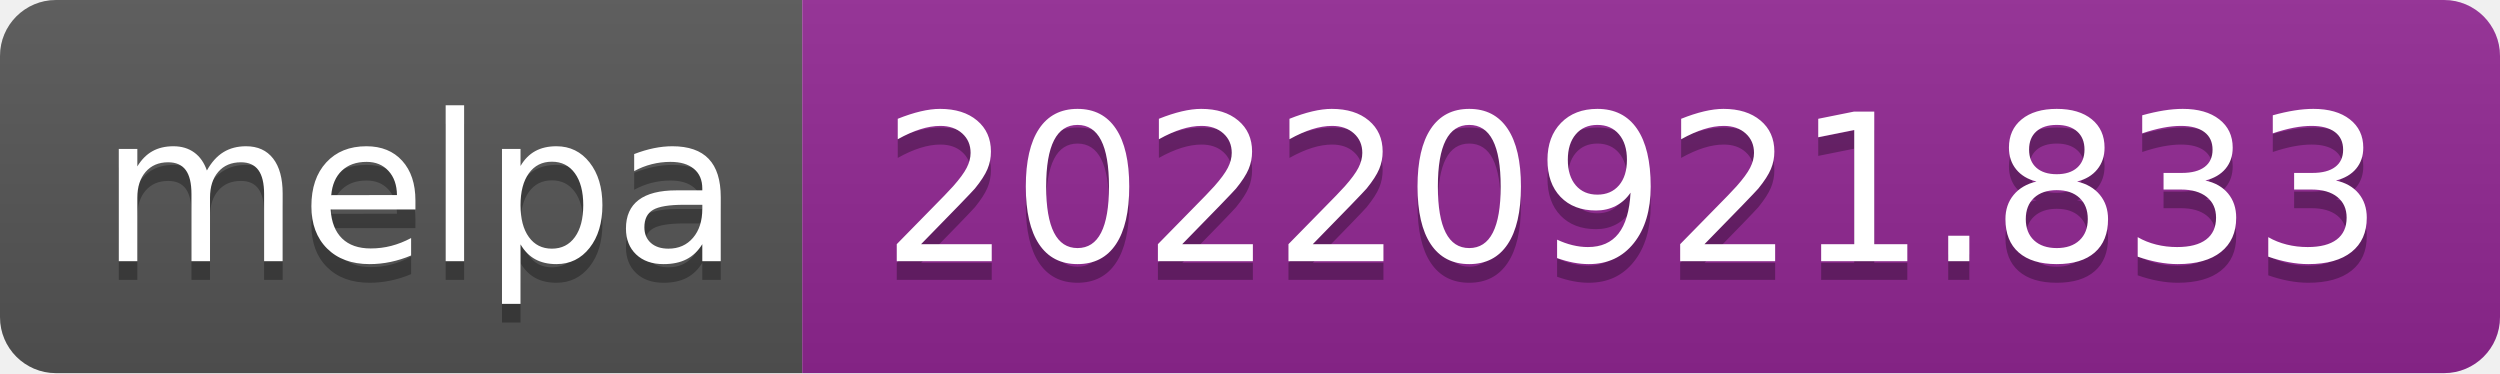
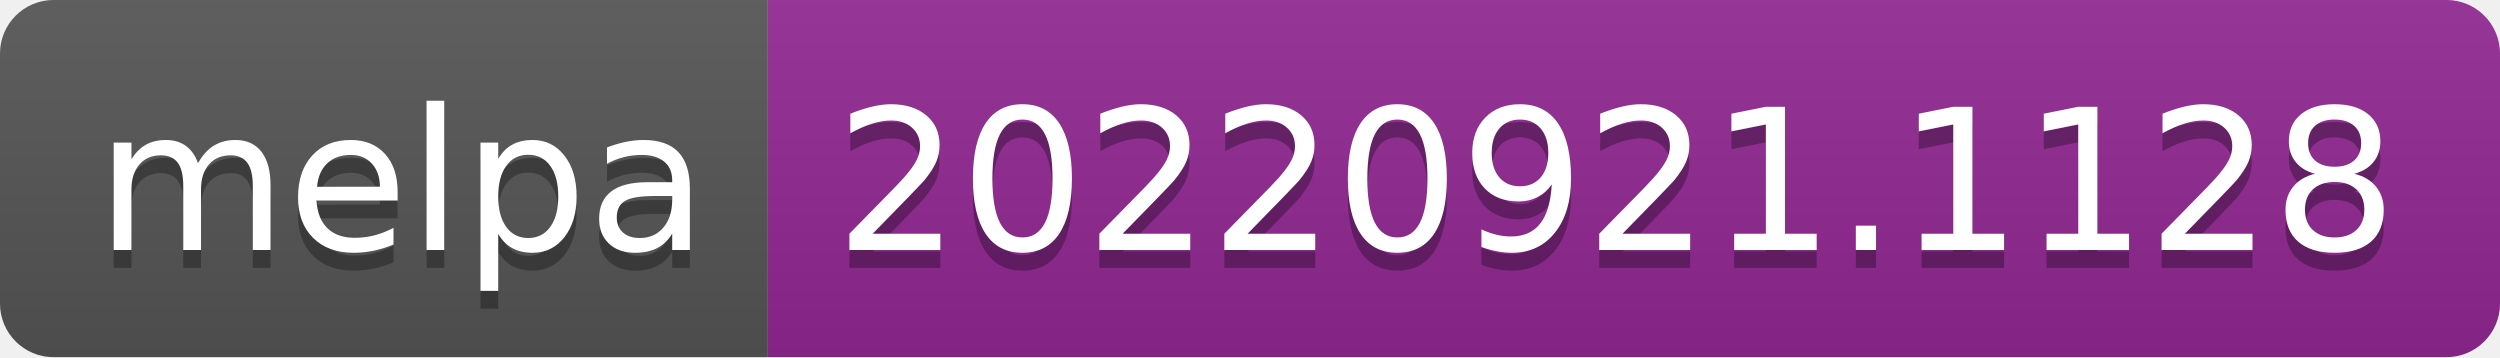
- <svg xmlns="http://www.w3.org/2000/svg" width="134" height="20" role="img" aria-label="melpa: 20220921.833">
+ <svg xmlns="http://www.w3.org/2000/svg" width="140" height="20" role="img" aria-label="melpa: 20220921.1128">
  <linearGradient id="s" x2="0" y2="100%">
    <stop offset="0" stop-color="#bbb" stop-opacity=".1" />
    <stop offset="1" stop-opacity=".1" />
  </linearGradient>
  <clipPath id="r">
-     <rect width="134" height="20" rx="3" fill="#fff" />
+     <rect width="140" height="20" rx="3" fill="#fff" />
  </clipPath>
  <g clip-path="url(#r)">
    <rect width="43" height="20" fill="#555" />
-     <rect x="43" width="91" height="20" fill="#922793" />
-     <rect width="134" height="20" fill="url(#s)" />
+     <rect x="43" width="97" height="20" fill="#922793" />
+     <rect width="140" height="20" fill="url(#s)" />
  </g>
  <g fill="#fff" text-anchor="middle" font-family="Verdana,Geneva,DejaVu Sans,sans-serif" text-rendering="geometricPrecision" font-size="110">
    <text aria-hidden="true" x="225" y="150" fill="#010101" fill-opacity=".3" transform="scale(.1)" textLength="330">melpa</text>
    <text x="225" y="140" transform="scale(.1)" fill="#fff" textLength="330">melpa</text>
-     <text aria-hidden="true" x="875" y="150" fill="#010101" fill-opacity=".3" transform="scale(.1)" textLength="810">20220921.833</text>
-     <text x="875" y="140" transform="scale(.1)" fill="#fff" textLength="810">20220921.833</text>
+     <text aria-hidden="true" x="905" y="150" fill="#010101" fill-opacity=".3" transform="scale(.1)" textLength="870">20220921.1128</text>
+     <text x="905" y="140" transform="scale(.1)" fill="#fff" textLength="870">20220921.1128</text>
  </g>
</svg>
